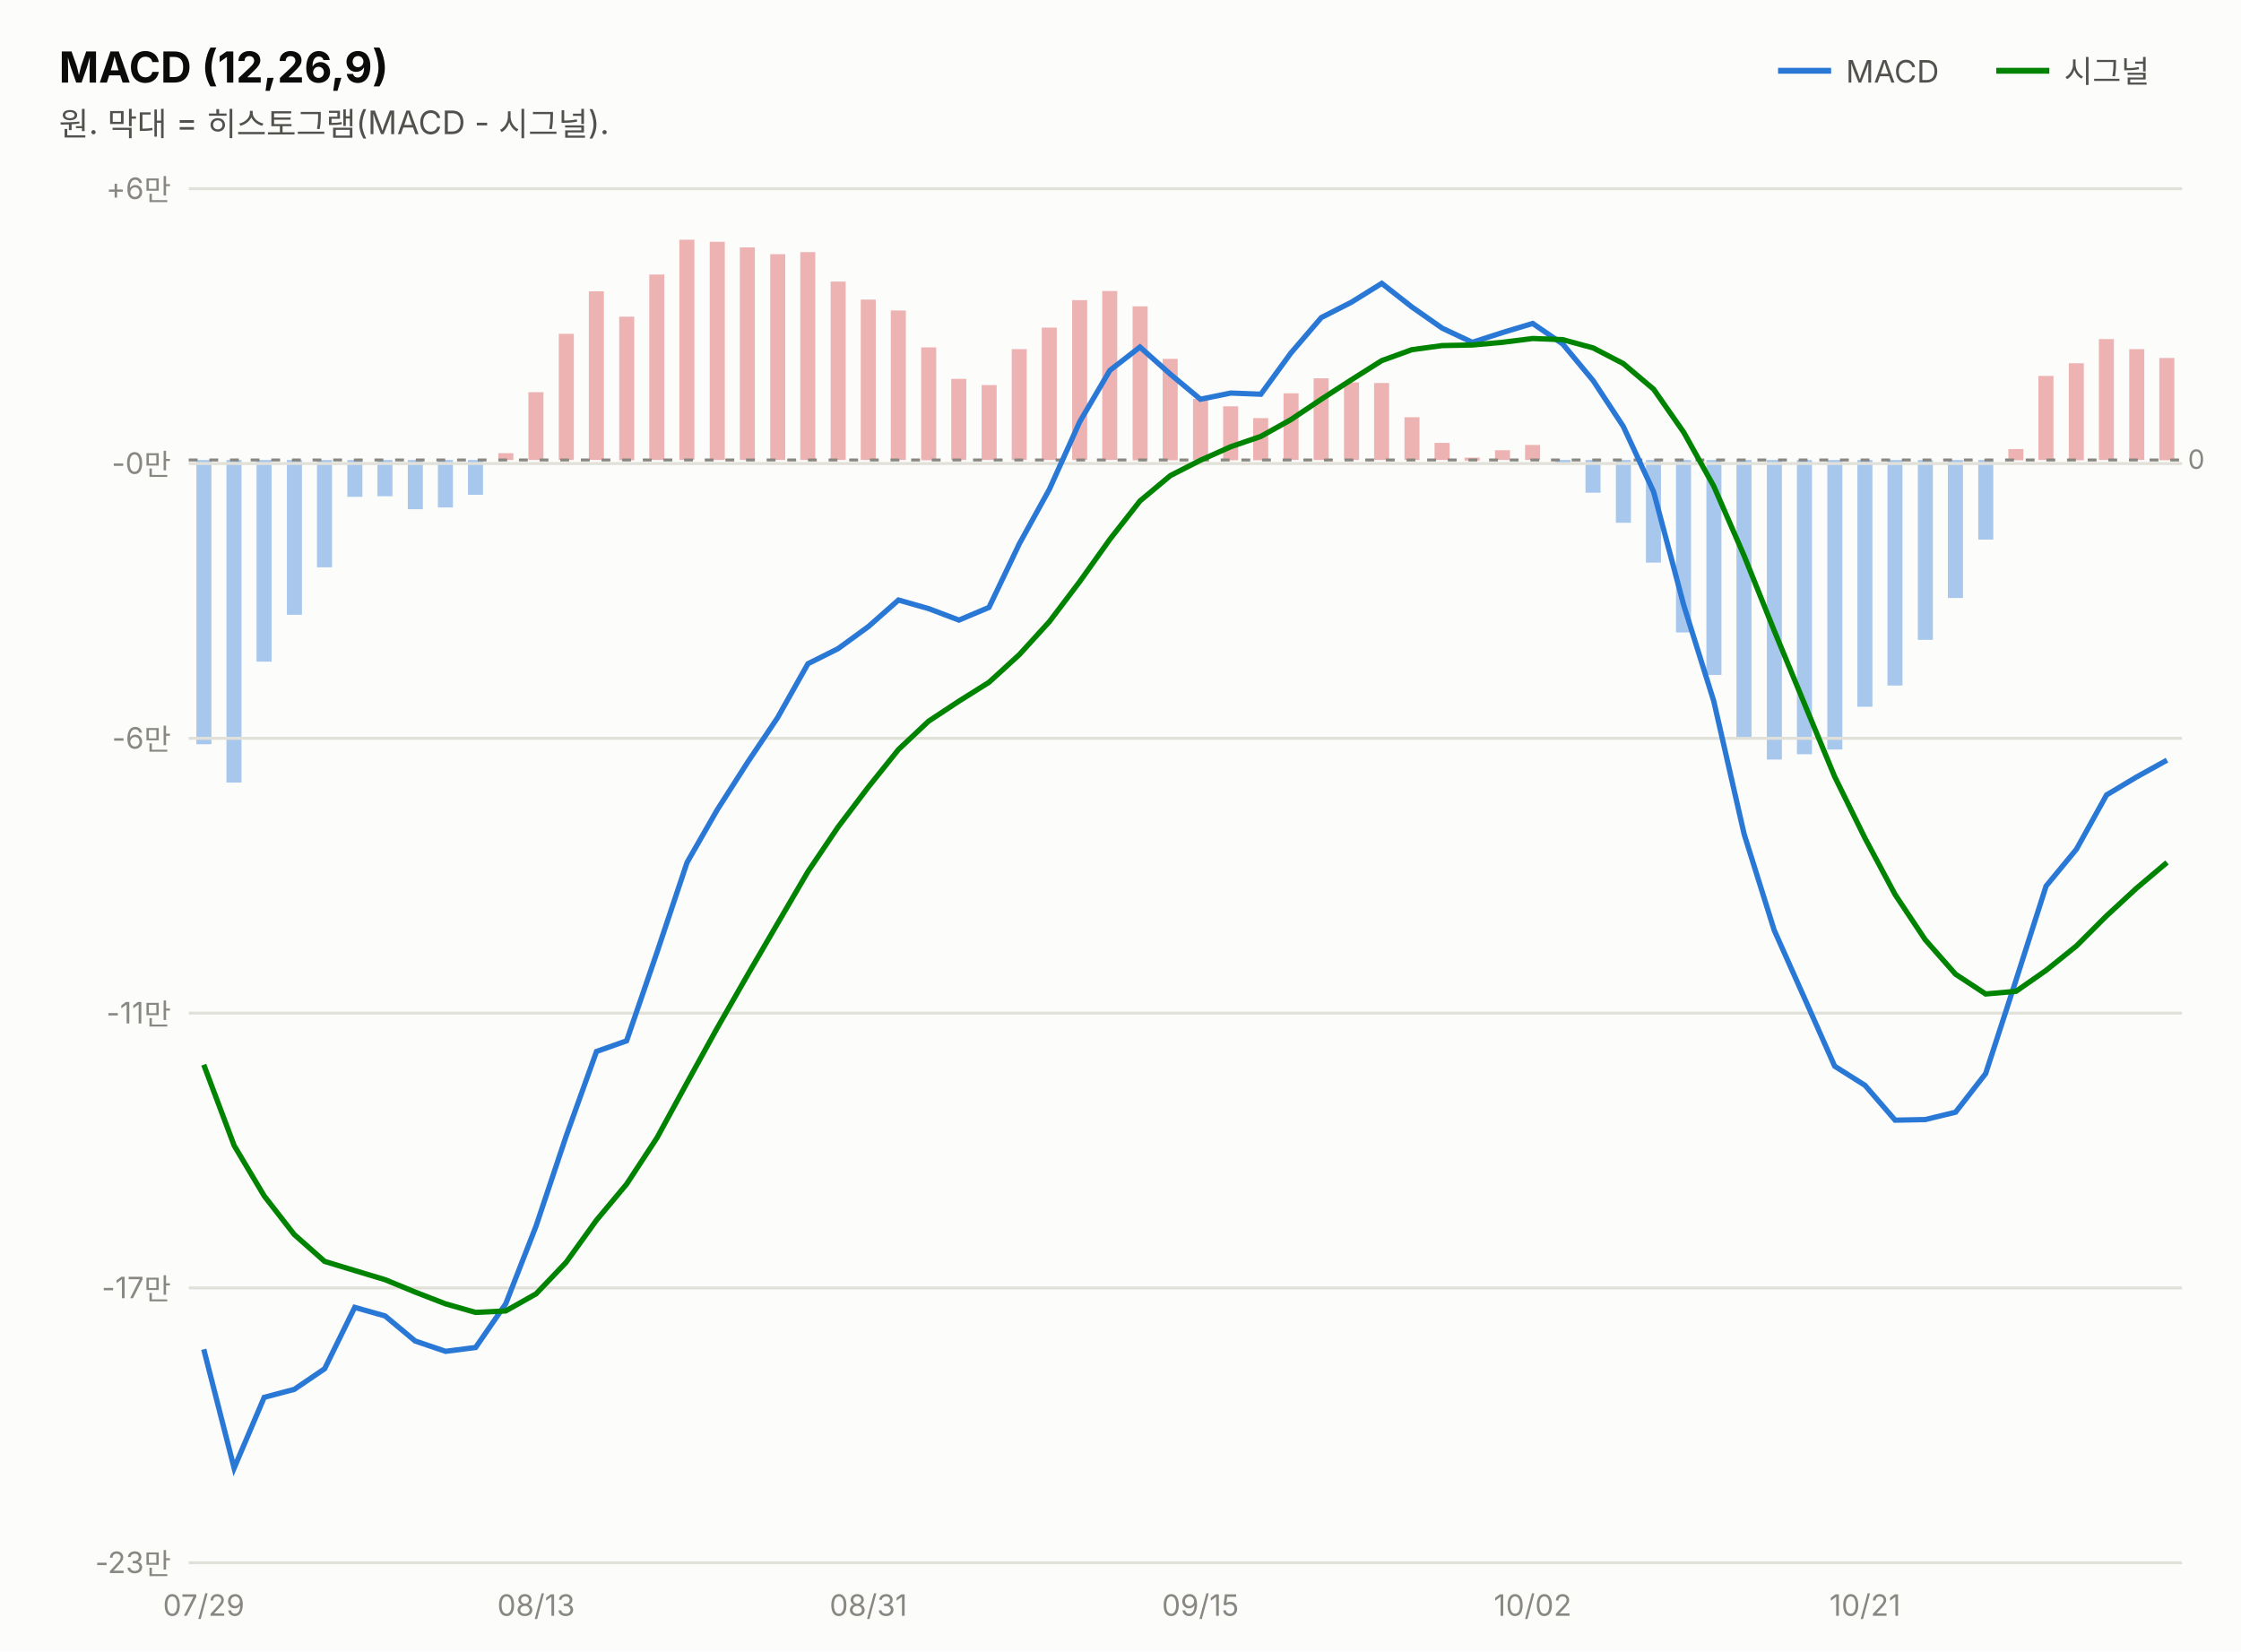
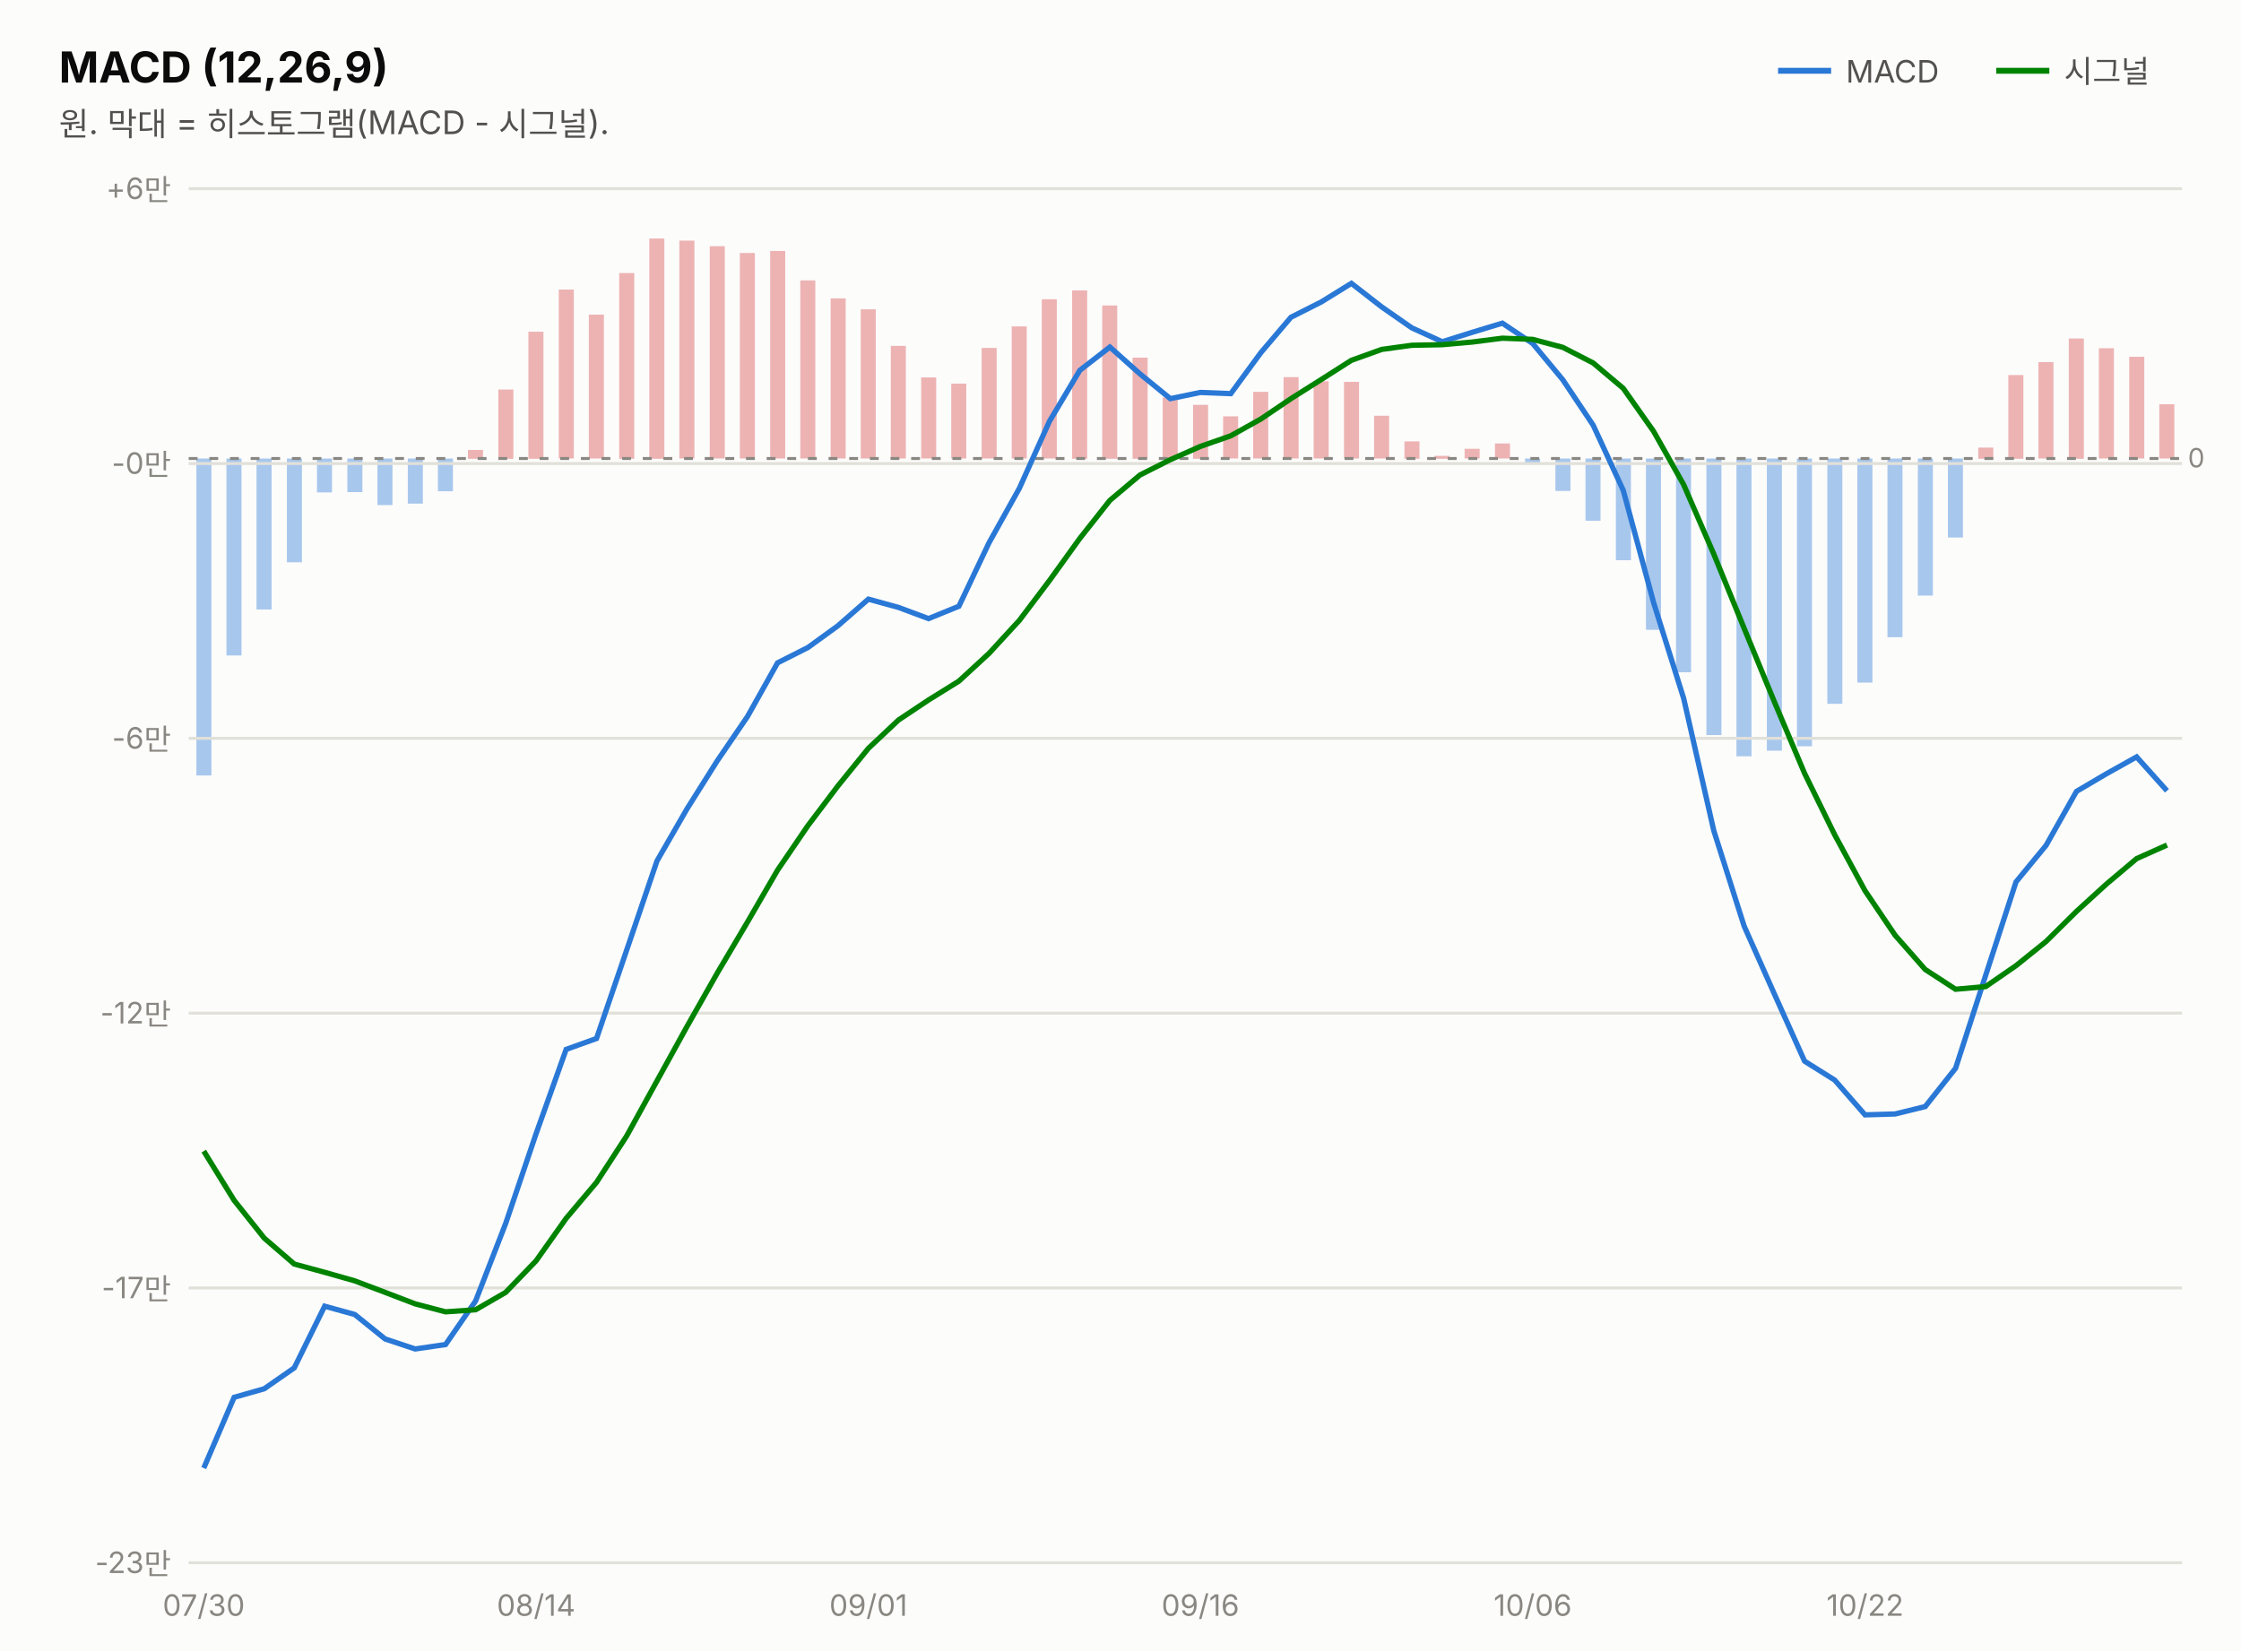
<svg xmlns="http://www.w3.org/2000/svg" width="760" height="560" viewBox="0 0 760 560" font-family="system-ui,-apple-system,&quot;Segoe UI&quot;,&quot;Malgun Gothic&quot;,&quot;Apple SD Gothic Neo&quot;,sans-serif">
  <rect width="760" height="560" fill="#fcfcfb" />
  <text x="20" y="28" font-size="14.5" font-weight="700" fill="#0b0b0b">MACD (12,26,9)</text>
  <text x="20" y="46" font-size="11" fill="#52514e">원. 막대 = 히스토그램(MACD - 시그널).</text>
  <line x1="603" y1="24" x2="621" y2="24" stroke="#2a78d6" stroke-width="2" />
  <text x="626" y="28" font-size="10.5" fill="#52514e">MACD</text>
-   <rect x="732.3" y="121.4" width="5.1" height="34.7" fill="#d64545" opacity="0.4" />
-   <rect x="722.1" y="118.4" width="5.1" height="37.6" fill="#d64545" opacity="0.4" />
-   <rect x="711.8" y="115.0" width="5.1" height="41.0" fill="#d64545" opacity="0.4" />
-   <rect x="701.6" y="123.2" width="5.1" height="32.9" fill="#d64545" opacity="0.4" />
-   <rect x="691.3" y="127.5" width="5.1" height="28.5" fill="#d64545" opacity="0.4" />
-   <rect x="681.1" y="152.3" width="5.1" height="3.8" fill="#d64545" opacity="0.4" />
-   <rect x="670.9" y="156.0" width="5.1" height="27.0" fill="#2a78d6" opacity="0.4" />
-   <rect x="660.6" y="156.0" width="5.1" height="46.8" fill="#2a78d6" opacity="0.4" />
-   <rect x="650.4" y="156.0" width="5.1" height="61.0" fill="#2a78d6" opacity="0.4" />
-   <rect x="640.1" y="156.0" width="5.1" height="76.5" fill="#2a78d6" opacity="0.4" />
-   <rect x="629.9" y="156.0" width="5.1" height="83.7" fill="#2a78d6" opacity="0.4" />
-   <rect x="619.7" y="156.0" width="5.1" height="98.2" fill="#2a78d6" opacity="0.4" />
-   <rect x="609.4" y="156.0" width="5.1" height="99.8" fill="#2a78d6" opacity="0.4" />
-   <rect x="599.2" y="156.0" width="5.1" height="101.6" fill="#2a78d6" opacity="0.4" />
-   <rect x="588.9" y="156.0" width="5.1" height="94.4" fill="#2a78d6" opacity="0.4" />
-   <rect x="578.7" y="156.0" width="5.1" height="72.9" fill="#2a78d6" opacity="0.4" />
-   <rect x="568.4" y="156.0" width="5.1" height="58.5" fill="#2a78d6" opacity="0.4" />
-   <rect x="558.2" y="156.0" width="5.1" height="34.8" fill="#2a78d6" opacity="0.4" />
-   <rect x="548.0" y="156.0" width="5.1" height="21.3" fill="#2a78d6" opacity="0.4" />
-   <rect x="537.7" y="156.0" width="5.1" height="11.1" fill="#2a78d6" opacity="0.4" />
-   <rect x="527.5" y="156.0" width="5.1" height="1.5" fill="#2a78d6" opacity="0.4" />
-   <rect x="517.2" y="150.9" width="5.1" height="5.1" fill="#d64545" opacity="0.4" />
-   <rect x="507.0" y="152.7" width="5.1" height="3.3" fill="#d64545" opacity="0.4" />
-   <rect x="496.7" y="155.2" width="5.1" height="1.0" fill="#d64545" opacity="0.4" />
-   <rect x="486.5" y="150.2" width="5.1" height="5.8" fill="#d64545" opacity="0.4" />
-   <rect x="476.3" y="141.5" width="5.1" height="14.5" fill="#d64545" opacity="0.4" />
-   <rect x="466.0" y="129.9" width="5.1" height="26.1" fill="#d64545" opacity="0.4" />
-   <rect x="455.8" y="129.7" width="5.1" height="26.3" fill="#d64545" opacity="0.4" />
-   <rect x="445.5" y="128.3" width="5.1" height="27.7" fill="#d64545" opacity="0.4" />
-   <rect x="435.3" y="133.4" width="5.1" height="22.6" fill="#d64545" opacity="0.4" />
-   <rect x="425.0" y="141.8" width="5.1" height="14.3" fill="#d64545" opacity="0.4" />
-   <rect x="414.8" y="137.8" width="5.1" height="18.3" fill="#d64545" opacity="0.4" />
-   <rect x="404.6" y="135.3" width="5.1" height="20.7" fill="#d64545" opacity="0.4" />
-   <rect x="394.3" y="121.7" width="5.1" height="34.4" fill="#d64545" opacity="0.4" />
-   <rect x="384.1" y="103.9" width="5.1" height="52.2" fill="#d64545" opacity="0.4" />
-   <rect x="373.8" y="98.7" width="5.1" height="57.3" fill="#d64545" opacity="0.4" />
-   <rect x="363.6" y="101.8" width="5.1" height="54.2" fill="#d64545" opacity="0.4" />
-   <rect x="353.3" y="111.1" width="5.1" height="44.9" fill="#d64545" opacity="0.4" />
-   <rect x="343.1" y="118.4" width="5.1" height="37.6" fill="#d64545" opacity="0.4" />
-   <rect x="332.9" y="130.6" width="5.1" height="25.4" fill="#d64545" opacity="0.4" />
-   <rect x="322.6" y="128.5" width="5.1" height="27.5" fill="#d64545" opacity="0.4" />
-   <rect x="312.4" y="117.8" width="5.1" height="38.3" fill="#d64545" opacity="0.4" />
-   <rect x="302.1" y="105.3" width="5.1" height="50.7" fill="#d64545" opacity="0.4" />
-   <rect x="291.9" y="101.6" width="5.1" height="54.4" fill="#d64545" opacity="0.4" />
-   <rect x="281.7" y="95.5" width="5.1" height="60.5" fill="#d64545" opacity="0.4" />
-   <rect x="271.4" y="85.5" width="5.1" height="70.5" fill="#d64545" opacity="0.4" />
-   <rect x="261.2" y="86.2" width="5.1" height="69.8" fill="#d64545" opacity="0.4" />
-   <rect x="250.9" y="83.9" width="5.1" height="72.1" fill="#d64545" opacity="0.4" />
-   <rect x="240.7" y="82.0" width="5.1" height="74.0" fill="#d64545" opacity="0.4" />
-   <rect x="230.4" y="81.3" width="5.1" height="74.7" fill="#d64545" opacity="0.4" />
-   <rect x="220.2" y="93.1" width="5.1" height="62.9" fill="#d64545" opacity="0.4" />
-   <rect x="210.0" y="107.4" width="5.1" height="48.7" fill="#d64545" opacity="0.4" />
-   <rect x="199.7" y="98.8" width="5.1" height="57.2" fill="#d64545" opacity="0.4" />
-   <rect x="189.5" y="113.2" width="5.1" height="42.8" fill="#d64545" opacity="0.4" />
-   <rect x="179.2" y="133.0" width="5.1" height="23.0" fill="#d64545" opacity="0.4" />
-   <rect x="169.0" y="153.7" width="5.1" height="2.3" fill="#d64545" opacity="0.4" />
-   <rect x="158.7" y="156.0" width="5.1" height="11.8" fill="#2a78d6" opacity="0.4" />
-   <rect x="148.5" y="156.0" width="5.1" height="16.1" fill="#2a78d6" opacity="0.4" />
-   <rect x="138.3" y="156.0" width="5.1" height="16.7" fill="#2a78d6" opacity="0.4" />
-   <rect x="128.0" y="156.0" width="5.1" height="12.3" fill="#2a78d6" opacity="0.4" />
-   <rect x="117.8" y="156.0" width="5.1" height="12.5" fill="#2a78d6" opacity="0.4" />
-   <rect x="107.5" y="156.0" width="5.1" height="36.4" fill="#2a78d6" opacity="0.4" />
-   <rect x="97.3" y="156.0" width="5.1" height="52.5" fill="#2a78d6" opacity="0.4" />
-   <rect x="87.0" y="156.0" width="5.1" height="68.4" fill="#2a78d6" opacity="0.4" />
-   <rect x="76.8" y="156.0" width="5.1" height="109.4" fill="#2a78d6" opacity="0.4" />
-   <rect x="66.6" y="156.0" width="5.1" height="96.4" fill="#2a78d6" opacity="0.4" />
+   <rect x="732.3" y="137.1" width="5.1" height="18.4" fill="#d64545" opacity="0.4" />
+   <rect x="722.1" y="121.0" width="5.1" height="34.5" fill="#d64545" opacity="0.4" />
+   <rect x="711.8" y="118.1" width="5.1" height="37.4" fill="#d64545" opacity="0.4" />
+   <rect x="701.6" y="114.8" width="5.1" height="40.8" fill="#d64545" opacity="0.4" />
+   <rect x="691.3" y="122.8" width="5.1" height="32.7" fill="#d64545" opacity="0.4" />
+   <rect x="681.1" y="127.2" width="5.1" height="28.4" fill="#d64545" opacity="0.4" />
+   <rect x="670.9" y="151.8" width="5.1" height="3.8" fill="#d64545" opacity="0.4" />
+   <rect x="660.6" y="155.5" width="5.1" height="26.8" fill="#2a78d6" opacity="0.4" />
+   <rect x="650.4" y="155.5" width="5.1" height="46.5" fill="#2a78d6" opacity="0.4" />
+   <rect x="640.1" y="155.5" width="5.1" height="60.6" fill="#2a78d6" opacity="0.4" />
+   <rect x="629.9" y="155.5" width="5.1" height="76.0" fill="#2a78d6" opacity="0.4" />
+   <rect x="619.7" y="155.5" width="5.1" height="83.2" fill="#2a78d6" opacity="0.4" />
+   <rect x="609.4" y="155.5" width="5.1" height="97.6" fill="#2a78d6" opacity="0.4" />
+   <rect x="599.2" y="155.5" width="5.1" height="99.1" fill="#2a78d6" opacity="0.4" />
+   <rect x="588.9" y="155.5" width="5.1" height="101.0" fill="#2a78d6" opacity="0.4" />
+   <rect x="578.7" y="155.5" width="5.1" height="93.8" fill="#2a78d6" opacity="0.4" />
+   <rect x="568.4" y="155.5" width="5.1" height="72.5" fill="#2a78d6" opacity="0.4" />
+   <rect x="558.2" y="155.5" width="5.1" height="58.1" fill="#2a78d6" opacity="0.4" />
+   <rect x="548.0" y="155.5" width="5.1" height="34.5" fill="#2a78d6" opacity="0.4" />
+   <rect x="537.7" y="155.5" width="5.1" height="21.1" fill="#2a78d6" opacity="0.4" />
+   <rect x="527.5" y="155.5" width="5.1" height="11.0" fill="#2a78d6" opacity="0.4" />
+   <rect x="517.2" y="155.5" width="5.1" height="1.4" fill="#2a78d6" opacity="0.4" />
+   <rect x="507.0" y="150.4" width="5.1" height="5.1" fill="#d64545" opacity="0.4" />
+   <rect x="496.7" y="152.2" width="5.1" height="3.3" fill="#d64545" opacity="0.4" />
+   <rect x="486.5" y="154.6" width="5.1" height="1.0" fill="#d64545" opacity="0.4" />
+   <rect x="476.3" y="149.7" width="5.1" height="5.9" fill="#d64545" opacity="0.4" />
+   <rect x="466.0" y="141.0" width="5.1" height="14.5" fill="#d64545" opacity="0.4" />
+   <rect x="455.8" y="129.5" width="5.1" height="26.0" fill="#d64545" opacity="0.4" />
+   <rect x="445.5" y="129.3" width="5.1" height="26.2" fill="#d64545" opacity="0.4" />
+   <rect x="435.3" y="127.9" width="5.1" height="27.6" fill="#d64545" opacity="0.4" />
+   <rect x="425.0" y="132.9" width="5.1" height="22.6" fill="#d64545" opacity="0.4" />
+   <rect x="414.8" y="141.2" width="5.1" height="14.3" fill="#d64545" opacity="0.4" />
+   <rect x="404.6" y="137.3" width="5.1" height="18.3" fill="#d64545" opacity="0.4" />
+   <rect x="394.3" y="134.8" width="5.1" height="20.7" fill="#d64545" opacity="0.4" />
+   <rect x="384.1" y="121.3" width="5.1" height="34.3" fill="#d64545" opacity="0.4" />
+   <rect x="373.8" y="103.6" width="5.1" height="52.0" fill="#d64545" opacity="0.4" />
+   <rect x="363.6" y="98.5" width="5.1" height="57.1" fill="#d64545" opacity="0.4" />
+   <rect x="353.3" y="101.5" width="5.1" height="54.0" fill="#d64545" opacity="0.4" />
+   <rect x="343.1" y="110.7" width="5.1" height="44.8" fill="#d64545" opacity="0.4" />
+   <rect x="332.9" y="118.0" width="5.1" height="37.5" fill="#d64545" opacity="0.4" />
+   <rect x="322.6" y="130.1" width="5.1" height="25.4" fill="#d64545" opacity="0.4" />
+   <rect x="312.4" y="128.0" width="5.1" height="27.5" fill="#d64545" opacity="0.4" />
+   <rect x="302.1" y="117.3" width="5.1" height="38.2" fill="#d64545" opacity="0.4" />
+   <rect x="291.9" y="104.9" width="5.1" height="50.6" fill="#d64545" opacity="0.4" />
+   <rect x="281.7" y="101.2" width="5.1" height="54.3" fill="#d64545" opacity="0.4" />
+   <rect x="271.4" y="95.1" width="5.1" height="60.4" fill="#d64545" opacity="0.4" />
+   <rect x="261.2" y="85.1" width="5.1" height="70.4" fill="#d64545" opacity="0.4" />
+   <rect x="250.9" y="85.8" width="5.1" height="69.7" fill="#d64545" opacity="0.4" />
+   <rect x="240.7" y="83.5" width="5.1" height="72.0" fill="#d64545" opacity="0.4" />
+   <rect x="230.4" y="81.6" width="5.1" height="73.9" fill="#d64545" opacity="0.4" />
+   <rect x="220.2" y="80.9" width="5.1" height="74.7" fill="#d64545" opacity="0.4" />
+   <rect x="210.0" y="92.6" width="5.1" height="63.0" fill="#d64545" opacity="0.4" />
+   <rect x="199.7" y="106.7" width="5.1" height="48.8" fill="#d64545" opacity="0.4" />
+   <rect x="189.5" y="98.2" width="5.1" height="57.3" fill="#d64545" opacity="0.4" />
+   <rect x="179.2" y="112.5" width="5.1" height="43.1" fill="#d64545" opacity="0.4" />
+   <rect x="169.0" y="132.1" width="5.1" height="23.5" fill="#d64545" opacity="0.4" />
+   <rect x="158.7" y="152.6" width="5.1" height="3.0" fill="#d64545" opacity="0.4" />
+   <rect x="148.5" y="155.5" width="5.1" height="11.1" fill="#2a78d6" opacity="0.4" />
+   <rect x="138.3" y="155.5" width="5.1" height="15.3" fill="#2a78d6" opacity="0.4" />
+   <rect x="128.0" y="155.5" width="5.1" height="15.8" fill="#2a78d6" opacity="0.4" />
+   <rect x="117.8" y="155.5" width="5.1" height="11.4" fill="#2a78d6" opacity="0.4" />
+   <rect x="107.5" y="155.5" width="5.1" height="11.5" fill="#2a78d6" opacity="0.4" />
+   <rect x="97.3" y="155.5" width="5.1" height="35.2" fill="#2a78d6" opacity="0.4" />
+   <rect x="87.0" y="155.5" width="5.1" height="51.2" fill="#2a78d6" opacity="0.4" />
+   <rect x="76.8" y="155.5" width="5.1" height="66.8" fill="#2a78d6" opacity="0.4" />
+   <rect x="66.6" y="155.5" width="5.1" height="107.5" fill="#2a78d6" opacity="0.4" />
  <line x1="677" y1="24" x2="695" y2="24" stroke="#008300" stroke-width="2" />
  <text x="700" y="28" font-size="10.5" fill="#52514e">시그널</text>
  <line x1="64" y1="530.0" x2="740" y2="530.0" stroke="#e1e0d9" stroke-width="1" />
  <text x="58" y="533.5" font-size="10" fill="#898781" text-anchor="end" style="font-variant-numeric:tabular-nums">-23만</text>
  <line x1="64" y1="436.8" x2="740" y2="436.8" stroke="#e1e0d9" stroke-width="1" />
  <text x="58" y="440.3" font-size="10" fill="#898781" text-anchor="end" style="font-variant-numeric:tabular-nums">-17만</text>
  <line x1="64" y1="343.6" x2="740" y2="343.6" stroke="#e1e0d9" stroke-width="1" />
-   <text x="58" y="347.1" font-size="10" fill="#898781" text-anchor="end" style="font-variant-numeric:tabular-nums">-11만</text>
+   <text x="58" y="347.1" font-size="10" fill="#898781" text-anchor="end" style="font-variant-numeric:tabular-nums">-12만</text>
  <line x1="64" y1="250.4" x2="740" y2="250.4" stroke="#e1e0d9" stroke-width="1" />
  <text x="58" y="253.9" font-size="10" fill="#898781" text-anchor="end" style="font-variant-numeric:tabular-nums">-6만</text>
  <line x1="64" y1="157.2" x2="740" y2="157.2" stroke="#e1e0d9" stroke-width="1" />
  <text x="58" y="160.7" font-size="10" fill="#898781" text-anchor="end" style="font-variant-numeric:tabular-nums">-0만</text>
  <line x1="64" y1="64.0" x2="740" y2="64.0" stroke="#e1e0d9" stroke-width="1" />
  <text x="58" y="67.5" font-size="10" fill="#898781" text-anchor="end" style="font-variant-numeric:tabular-nums">+6만</text>
-   <line x1="64" y1="156.0" x2="740" y2="156.0" stroke="#898781" stroke-width="1" stroke-dasharray="3 4" />
-   <text x="742" y="159.0" font-size="9" fill="#898781">0</text>
-   <path d="M69.1,457.6 L79.4,497.9 L89.6,473.9 L99.8,471.2 L110.1,464.2 L120.3,443.4 L130.6,446.3 L140.8,454.8 L151.1,458.3 L161.3,457.0 L171.5,442.2 L181.8,415.8 L192.0,385.3 L202.3,356.6 L212.5,353.0 L222.8,323.0 L233.0,292.5 L243.2,274.7 L253.5,258.6 L263.7,243.4 L274.0,225.1 L284.2,220.0 L294.5,212.5 L304.7,203.5 L314.9,206.4 L325.2,210.3 L335.4,206.0 L345.7,184.4 L355.9,165.9 L366.2,143.0 L376.4,125.6 L386.6,117.7 L396.9,126.9 L407.1,135.4 L417.4,133.3 L427.6,133.7 L437.8,119.7 L448.1,107.7 L458.3,102.5 L468.6,96.1 L478.8,104.1 L489.1,111.3 L499.3,116.1 L509.5,112.8 L519.8,109.7 L530.0,116.7 L540.3,129.1 L550.5,144.6 L560.8,166.8 L571.0,205.2 L581.2,237.8 L591.5,282.9 L601.7,315.5 L612.0,338.6 L622.2,361.6 L632.5,368.1 L642.7,379.9 L652.9,379.7 L663.2,377.2 L673.4,364.1 L683.7,332.4 L693.9,300.5 L704.2,288.0 L714.4,269.6 L724.6,263.5 L734.9,257.8" fill="none" stroke="#2a78d6" stroke-width="1.8" />
-   <path d="M69.1,361.1 L79.4,388.5 L89.6,405.6 L99.8,418.7 L110.1,427.8 L120.3,430.9 L130.6,434.0 L140.8,438.2 L151.1,442.2 L161.3,445.1 L171.5,444.6 L181.8,438.8 L192.0,428.1 L202.3,413.8 L212.5,401.6 L222.8,385.9 L233.0,367.2 L243.2,348.7 L253.5,330.7 L263.7,313.2 L274.0,295.6 L284.2,280.5 L294.5,266.9 L304.7,254.2 L314.9,244.6 L325.2,237.8 L335.4,231.4 L345.7,222.0 L355.9,210.8 L366.2,197.2 L376.4,182.9 L386.6,169.9 L396.9,161.3 L407.1,156.1 L417.4,151.5 L427.6,148.0 L437.8,142.3 L448.1,135.4 L458.3,128.8 L468.6,122.3 L478.8,118.6 L489.1,117.2 L499.3,117.0 L509.5,116.1 L519.8,114.8 L530.0,115.2 L540.3,118.0 L550.5,123.3 L560.8,132.0 L571.0,146.6 L581.2,164.9 L591.5,188.5 L601.7,213.9 L612.0,238.8 L622.2,263.4 L632.5,284.3 L642.7,303.4 L652.9,318.7 L663.2,330.4 L673.4,337.1 L683.7,336.2 L693.9,329.1 L704.2,320.8 L714.4,310.6 L724.6,301.2 L734.9,292.5" fill="none" stroke="#008300" stroke-width="1.8" />
-   <text x="69.1" y="548" font-size="10" fill="#898781" text-anchor="middle">07/29</text>
-   <text x="181.8" y="548" font-size="10" fill="#898781" text-anchor="middle">08/13</text>
-   <text x="294.5" y="548" font-size="10" fill="#898781" text-anchor="middle">08/31</text>
-   <text x="407.1" y="548" font-size="10" fill="#898781" text-anchor="middle">09/15</text>
-   <text x="519.8" y="548" font-size="10" fill="#898781" text-anchor="middle">10/02</text>
-   <text x="632.5" y="548" font-size="10" fill="#898781" text-anchor="middle">10/21</text>
+   <line x1="64" y1="155.5" x2="740" y2="155.5" stroke="#898781" stroke-width="1" stroke-dasharray="3 4" />
+   <text x="742" y="158.5" font-size="9" fill="#898781">0</text>
+   <path d="M69.1,497.9 L79.4,473.9 L89.6,471.0 L99.8,463.9 L110.1,443.0 L120.3,445.8 L130.6,454.1 L140.8,457.5 L151.1,456.0 L161.3,441.2 L171.5,414.9 L181.8,384.5 L192.0,355.9 L202.3,352.2 L212.5,322.3 L222.8,292.0 L233.0,274.3 L243.2,258.1 L253.5,243.0 L263.7,224.8 L274.0,219.6 L284.2,212.2 L294.5,203.2 L304.7,206.0 L314.9,209.8 L325.2,205.6 L335.4,184.1 L345.7,165.6 L355.9,142.9 L366.2,125.6 L376.4,117.7 L386.6,126.8 L396.9,135.2 L407.1,133.1 L417.4,133.5 L427.6,119.6 L437.8,107.6 L448.1,102.4 L458.3,96.1 L468.6,104.1 L478.8,111.2 L489.1,115.9 L499.3,112.7 L509.5,109.6 L519.8,116.5 L530.0,128.8 L540.3,144.2 L550.5,166.3 L560.8,204.4 L571.0,236.9 L581.2,281.7 L591.5,314.1 L601.7,337.0 L612.0,359.9 L622.2,366.3 L632.5,378.1 L642.7,377.8 L652.9,375.3 L663.2,362.3 L673.4,330.8 L683.7,299.1 L693.9,286.7 L704.2,268.4 L714.4,262.4 L724.6,256.7 L734.9,268.2" fill="none" stroke="#2a78d6" stroke-width="1.8" />
+   <path d="M69.1,390.4 L79.4,407.1 L89.6,419.9 L99.8,428.7 L110.1,431.5 L120.3,434.4 L130.6,438.3 L140.8,442.2 L151.1,444.9 L161.3,444.2 L171.5,438.3 L181.8,427.6 L192.0,413.2 L202.3,401.0 L212.5,385.3 L222.8,366.6 L233.0,348.1 L243.2,330.1 L253.5,312.7 L263.7,295.1 L274.0,280.0 L284.2,266.5 L294.5,253.8 L304.7,244.2 L314.9,237.4 L325.2,231.0 L335.4,221.6 L345.7,210.4 L355.9,196.9 L366.2,182.6 L376.4,169.7 L386.6,161.1 L396.9,155.9 L407.1,151.4 L417.4,147.8 L427.6,142.1 L437.8,135.2 L448.1,128.7 L458.3,122.2 L468.6,118.5 L478.8,117.1 L489.1,116.9 L499.3,116.0 L509.5,114.7 L519.8,115.1 L530.0,117.8 L540.3,123.1 L550.5,131.7 L560.8,146.3 L571.0,164.4 L581.2,187.9 L591.5,213.1 L601.7,237.9 L612.0,262.3 L622.2,283.1 L632.5,302.1 L642.7,317.2 L652.9,328.8 L663.2,335.5 L673.4,334.6 L683.7,327.5 L693.9,319.3 L704.2,309.1 L714.4,299.8 L724.6,291.2 L734.9,286.6" fill="none" stroke="#008300" stroke-width="1.8" />
+   <text x="69.1" y="548" font-size="10" fill="#898781" text-anchor="middle">07/30</text>
+   <text x="181.8" y="548" font-size="10" fill="#898781" text-anchor="middle">08/14</text>
+   <text x="294.5" y="548" font-size="10" fill="#898781" text-anchor="middle">09/01</text>
+   <text x="407.1" y="548" font-size="10" fill="#898781" text-anchor="middle">09/16</text>
+   <text x="519.8" y="548" font-size="10" fill="#898781" text-anchor="middle">10/06</text>
+   <text x="632.5" y="548" font-size="10" fill="#898781" text-anchor="middle">10/22</text>
</svg>
